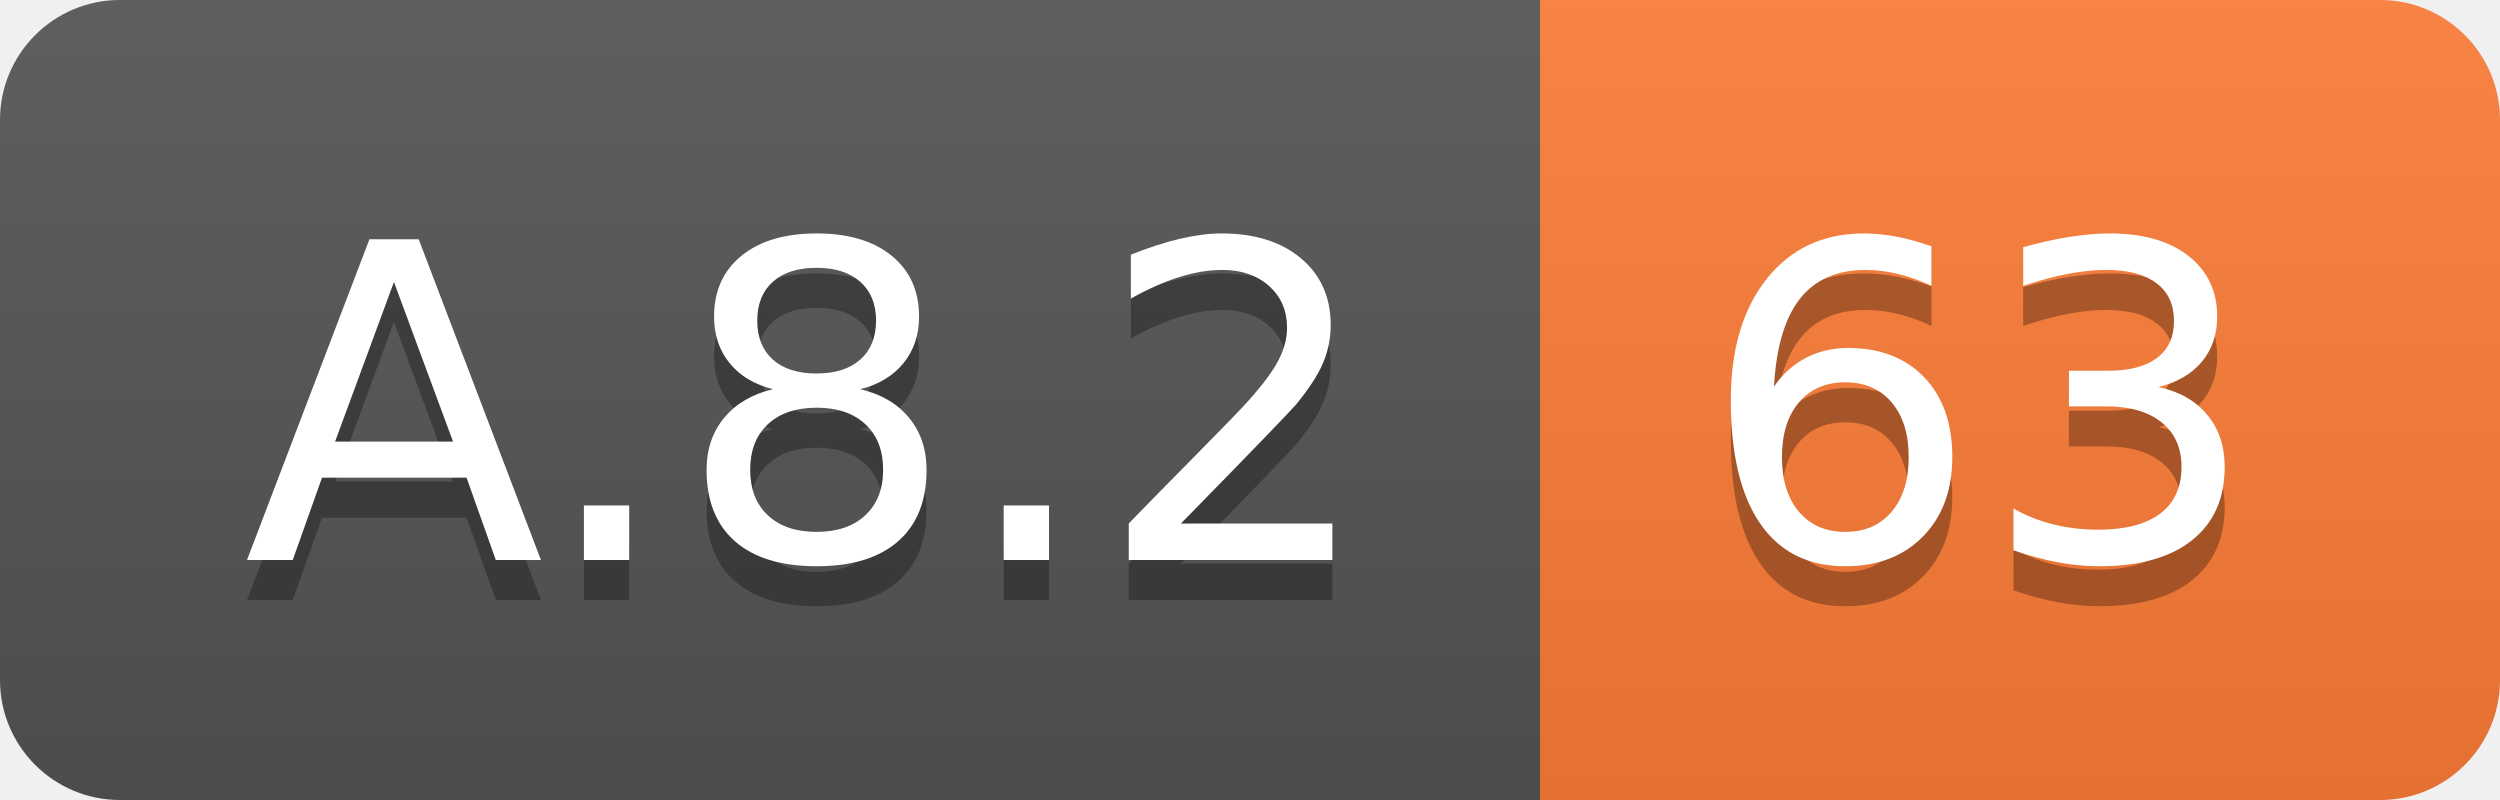
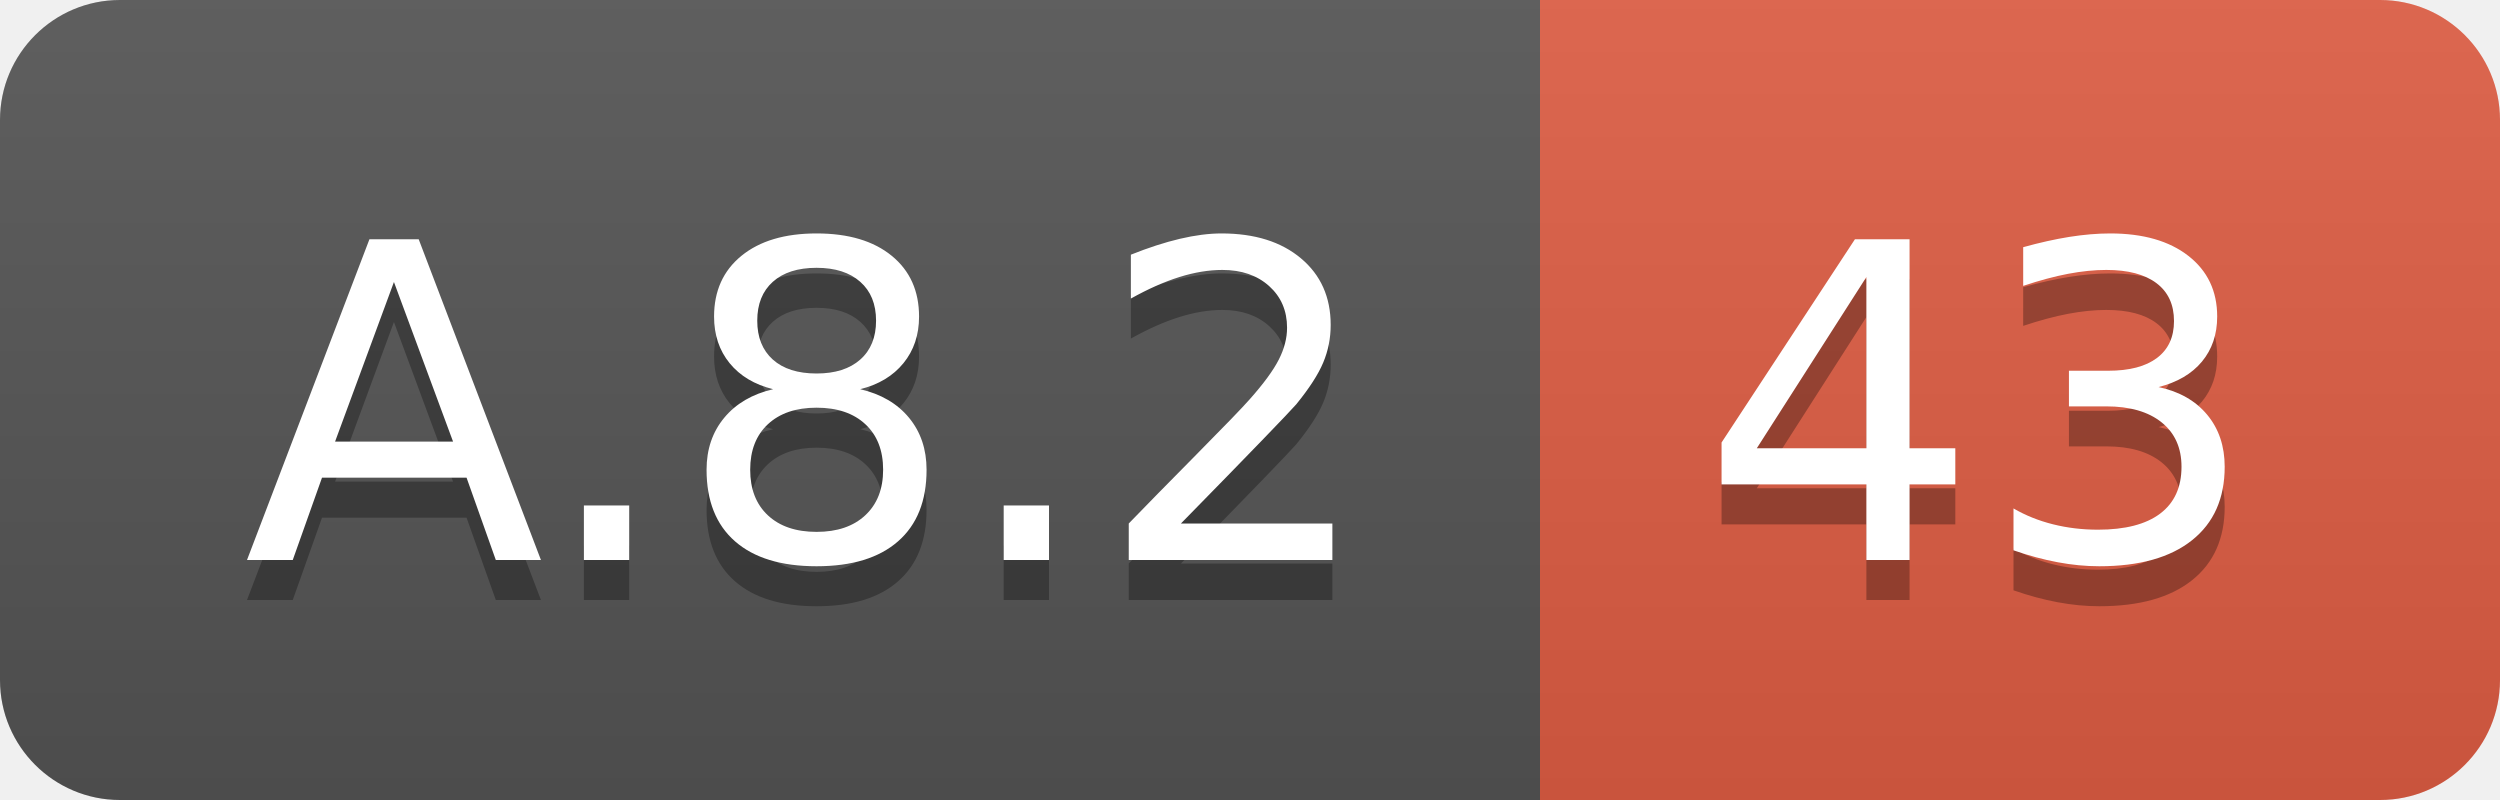
<svg xmlns="http://www.w3.org/2000/svg" width="62.5" height="20">
  <linearGradient id="smooth" x2="0" y2="100%">
    <stop offset="0" stop-color="#bbb" stop-opacity=".1" />
    <stop offset="1" stop-opacity=".1" />
  </linearGradient>
  <clipPath id="round">
    <rect width="62.5" height="20" rx="3" fill="#fff" />
  </clipPath>
  <g clip-path="url(#round)">
    <rect width="38.5" height="20" fill="#555" />
-     <rect x="38.5" width="24.0" height="20" fill="#fe7d37" />
+     <rect x="38.5" width="24.0" height="20" fill="#e05d44" />
    <rect width="62.5" height="20" fill="url(#smooth)" />
  </g>
  <g fill="#fff" text-anchor="middle" font-family="DejaVu Sans,Verdana,Geneva,sans-serif" font-size="110">
    <text x="202.5" y="150" fill="#010101" fill-opacity=".3" transform="scale(0.1)" textLength="285.0" lengthAdjust="spacing">A.8.2</text>
    <text x="202.5" y="140" transform="scale(0.1)" textLength="285.0" lengthAdjust="spacing">A.8.2</text>
-     <text x="495.0" y="150" fill="#010101" fill-opacity=".3" transform="scale(0.1)" textLength="140.0" lengthAdjust="spacing">63</text>
-     <text x="495.0" y="140" transform="scale(0.1)" textLength="140.0" lengthAdjust="spacing">63</text>
+     <text x="495.0" y="150" fill="#010101" fill-opacity=".3" transform="scale(0.1)" textLength="140.0" lengthAdjust="spacing">43</text>
+     <text x="495.0" y="140" transform="scale(0.1)" textLength="140.0" lengthAdjust="spacing">43</text>
  </g>
</svg>
